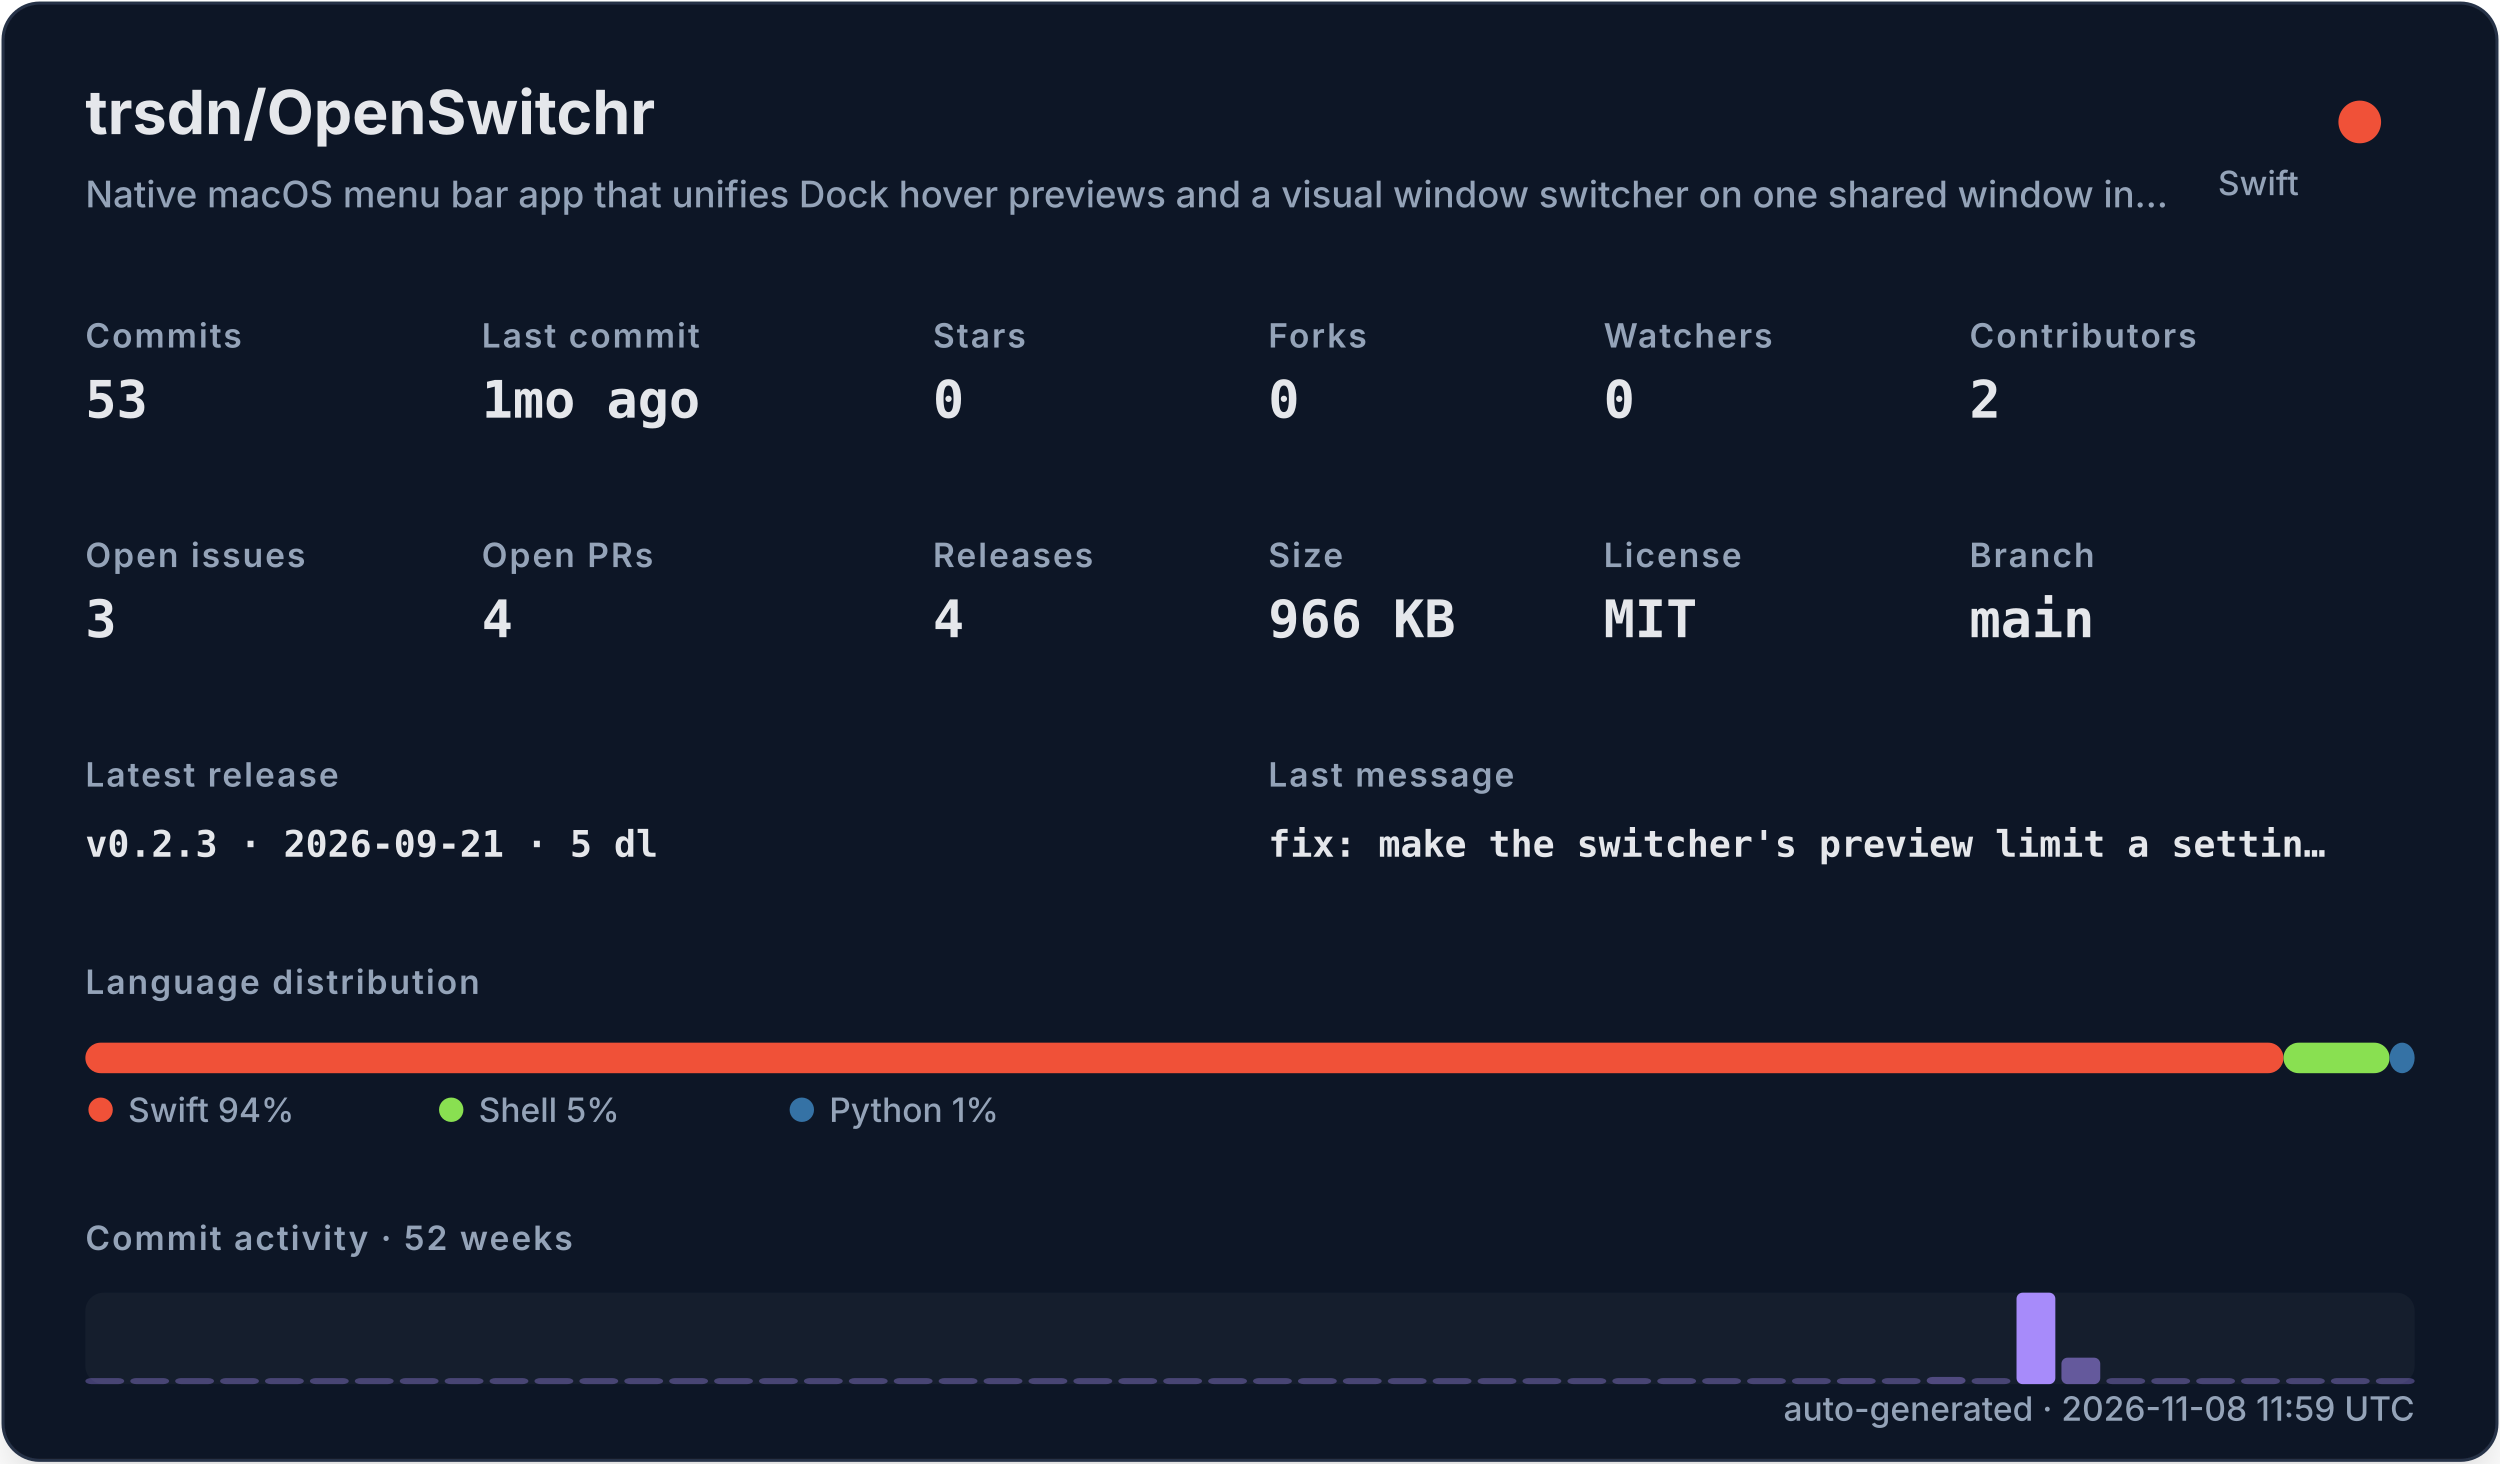
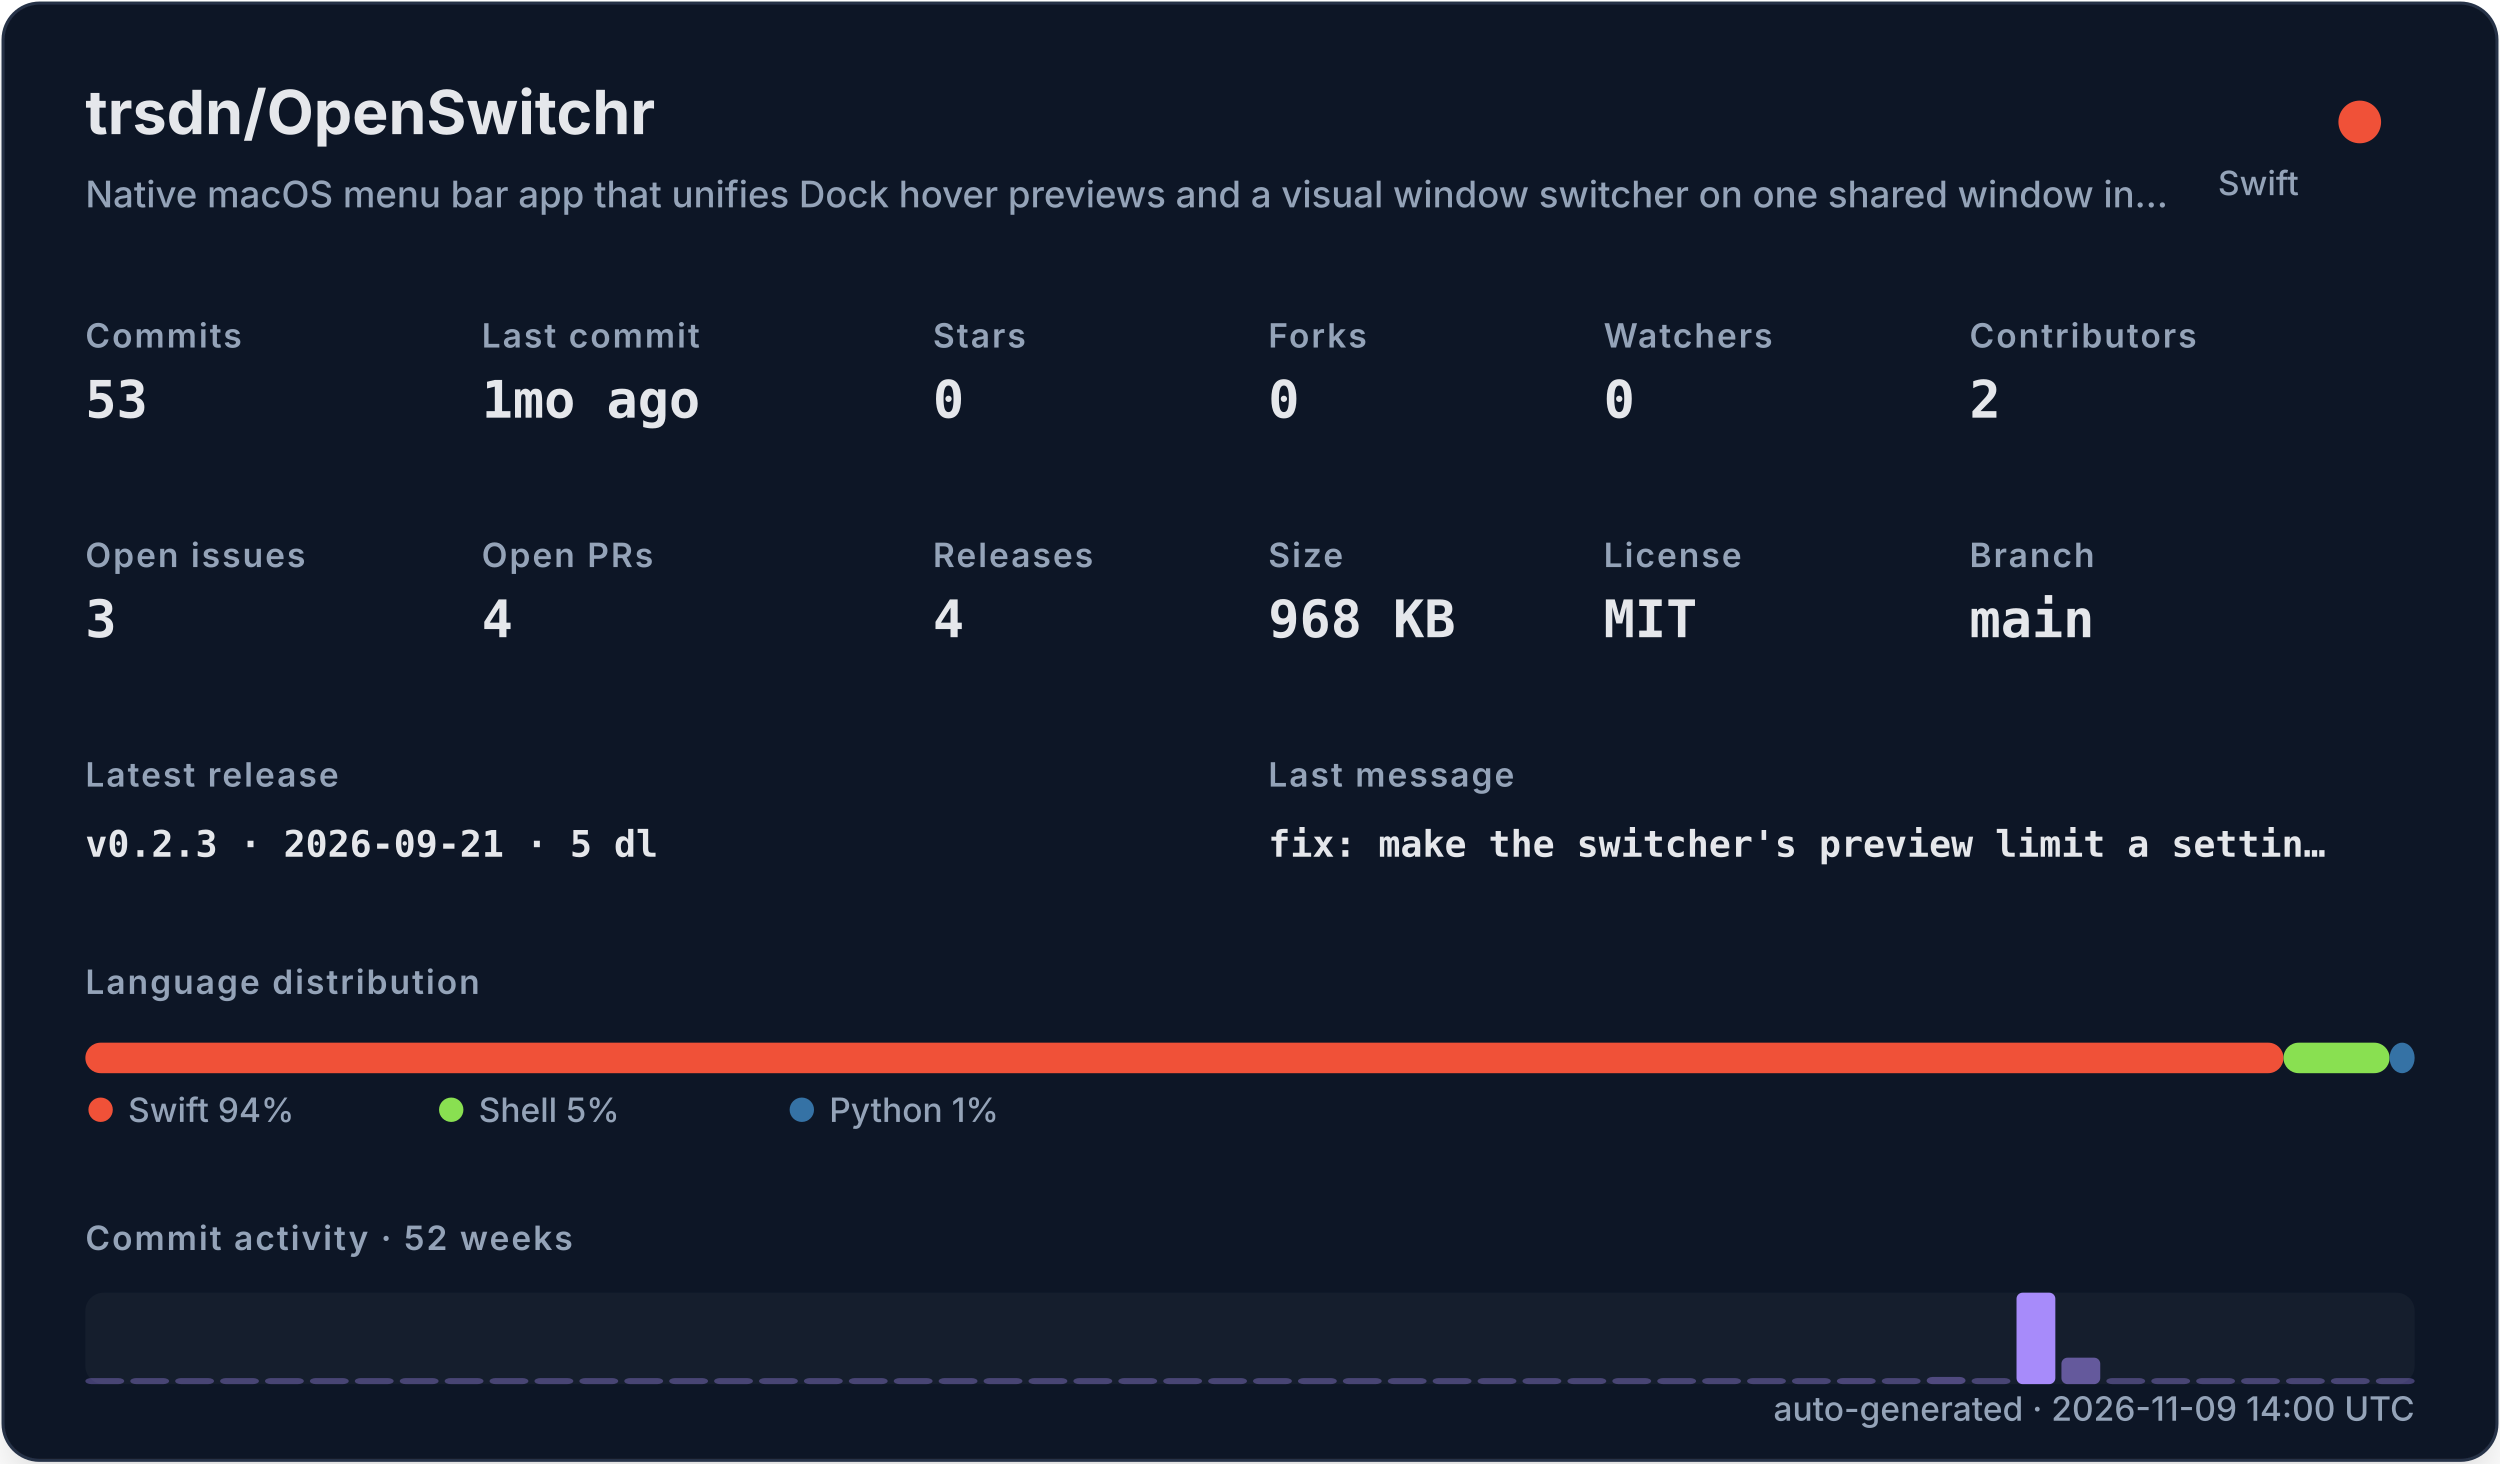
<svg xmlns="http://www.w3.org/2000/svg" width="820" height="480" viewBox="0 0 820 480" role="img">
  <defs>
    <filter id="shadow" x="-10%" y="-10%" width="120%" height="120%">
      <feDropShadow dx="0" dy="8" stdDeviation="10" flood-color="#000000" flood-opacity="0.16" />
    </filter>
    <style>
    .title { font: 700 20px -apple-system,BlinkMacSystemFont,"Segoe UI",sans-serif; fill: #e5e7eb; }
    .subtitle { font: 500 12px -apple-system,BlinkMacSystemFont,"Segoe UI",sans-serif; fill: #94a3b8; }
    .label { font: 600 11px -apple-system,BlinkMacSystemFont,"Segoe UI",sans-serif; fill: #94a3b8; text-transform: uppercase; letter-spacing: .06em; }
    .value { font: 700 17px ui-monospace,SFMono-Regular,Menlo,monospace; fill: #e5e7eb; }
    .small { font: 500 11px -apple-system,BlinkMacSystemFont,"Segoe UI",sans-serif; fill: #94a3b8; }
    .tiny { font: 500 10px -apple-system,BlinkMacSystemFont,"Segoe UI",sans-serif; fill: #94a3b8; }
    .mono { font: 650 12px ui-monospace,SFMono-Regular,Menlo,monospace; fill: #e5e7eb; }
  </style>
  </defs>
  <rect x="1" y="1" width="818" height="478" rx="12" fill="#111827" stroke="#263247" filter="url(#shadow)" />
  <text x="28" y="44" class="title">trsdn/OpenSwitchr</text>
  <text x="28" y="68" class="subtitle">Native macOS menu bar app that unifies Dock hover previews and a visual window switcher on one shared window in…</text>
  <circle cx="774" cy="40" r="7" fill="#F05138" />
  <text x="754" y="64" text-anchor="end" class="small">Swift</text>
  <text x="28" y="114" class="label">Commits</text>
  <text x="28" y="137" class="value">53</text>
  <text x="158" y="114" class="label">Last commit</text>
  <text x="158" y="137" class="value">1mo ago</text>
  <text x="306" y="114" class="label">Stars</text>
  <text x="306" y="137" class="value">0</text>
  <text x="416" y="114" class="label">Forks</text>
  <text x="416" y="137" class="value">0</text>
  <text x="526" y="114" class="label">Watchers</text>
  <text x="526" y="137" class="value">0</text>
  <text x="646" y="114" class="label">Contributors</text>
  <text x="646" y="137" class="value">2</text>
  <text x="28" y="186" class="label">Open issues</text>
  <text x="28" y="209" class="value">3</text>
  <text x="158" y="186" class="label">Open PRs</text>
  <text x="158" y="209" class="value">4</text>
  <text x="306" y="186" class="label">Releases</text>
  <text x="306" y="209" class="value">4</text>
  <text x="416" y="186" class="label">Size</text>
-   <text x="416" y="209" class="value">966 KB</text>
+   <text x="416" y="209" class="value">968 KB</text>
  <text x="526" y="186" class="label">License</text>
  <text x="526" y="209" class="value">MIT</text>
  <text x="646" y="186" class="label">Branch</text>
  <text x="646" y="209" class="value">main</text>
  <text x="28" y="258" class="label">Latest release</text>
  <text x="28" y="281" class="mono">v0.2.3 · 2026-09-21 · 5 dl</text>
  <text x="416" y="258" class="label">Last message</text>
  <text x="416" y="281" class="mono">fix: make the switcher's preview limit a settin…</text>
  <text x="28" y="326" class="label">Language distribution</text>
  <rect x="28.00" y="342" width="720.98" height="10" rx="5" fill="#F05138" />
  <rect x="748.98" y="342" width="34.80" height="10" rx="5" fill="#89e051" />
  <rect x="783.78" y="342" width="8.22" height="10" rx="5" fill="#3572A5" />
  <circle cx="33" cy="364" r="4" fill="#F05138" />
  <text x="42" y="368" class="small">Swift 94%</text>
  <circle cx="148" cy="364" r="4" fill="#89e051" />
  <text x="157" y="368" class="small">Shell 5%</text>
  <circle cx="263" cy="364" r="4" fill="#3572A5" />
  <text x="272" y="368" class="small">Python 1%</text>
  <text x="28" y="410" class="label">Commit activity · 52 weeks</text>
  <rect x="28" y="424" width="764" height="30" rx="6" fill="#1f2937" opacity=".42" />
  <rect x="28.00" y="452.00" width="12.73" height="2.00" rx="2" fill="#a78bfa" opacity="0.35" />
  <rect x="42.73" y="452.00" width="12.73" height="2.00" rx="2" fill="#a78bfa" opacity="0.35" />
  <rect x="57.46" y="452.00" width="12.73" height="2.00" rx="2" fill="#a78bfa" opacity="0.35" />
  <rect x="72.19" y="452.00" width="12.73" height="2.00" rx="2" fill="#a78bfa" opacity="0.35" />
  <rect x="86.92" y="452.00" width="12.73" height="2.00" rx="2" fill="#a78bfa" opacity="0.35" />
  <rect x="101.65" y="452.00" width="12.73" height="2.00" rx="2" fill="#a78bfa" opacity="0.35" />
  <rect x="116.38" y="452.00" width="12.73" height="2.00" rx="2" fill="#a78bfa" opacity="0.35" />
  <rect x="131.12" y="452.00" width="12.73" height="2.00" rx="2" fill="#a78bfa" opacity="0.35" />
  <rect x="145.85" y="452.00" width="12.73" height="2.00" rx="2" fill="#a78bfa" opacity="0.35" />
  <rect x="160.58" y="452.00" width="12.73" height="2.00" rx="2" fill="#a78bfa" opacity="0.35" />
  <rect x="175.31" y="452.00" width="12.73" height="2.00" rx="2" fill="#a78bfa" opacity="0.35" />
  <rect x="190.04" y="452.00" width="12.73" height="2.00" rx="2" fill="#a78bfa" opacity="0.35" />
  <rect x="204.77" y="452.00" width="12.73" height="2.00" rx="2" fill="#a78bfa" opacity="0.35" />
  <rect x="219.50" y="452.00" width="12.73" height="2.00" rx="2" fill="#a78bfa" opacity="0.35" />
  <rect x="234.23" y="452.00" width="12.73" height="2.00" rx="2" fill="#a78bfa" opacity="0.35" />
  <rect x="248.96" y="452.00" width="12.73" height="2.00" rx="2" fill="#a78bfa" opacity="0.35" />
  <rect x="263.69" y="452.00" width="12.73" height="2.00" rx="2" fill="#a78bfa" opacity="0.35" />
  <rect x="278.42" y="452.00" width="12.73" height="2.00" rx="2" fill="#a78bfa" opacity="0.35" />
  <rect x="293.15" y="452.00" width="12.73" height="2.00" rx="2" fill="#a78bfa" opacity="0.35" />
  <rect x="307.88" y="452.00" width="12.73" height="2.00" rx="2" fill="#a78bfa" opacity="0.35" />
  <rect x="322.62" y="452.00" width="12.73" height="2.00" rx="2" fill="#a78bfa" opacity="0.35" />
  <rect x="337.35" y="452.00" width="12.73" height="2.00" rx="2" fill="#a78bfa" opacity="0.35" />
  <rect x="352.08" y="452.00" width="12.73" height="2.00" rx="2" fill="#a78bfa" opacity="0.35" />
  <rect x="366.81" y="452.00" width="12.73" height="2.00" rx="2" fill="#a78bfa" opacity="0.35" />
  <rect x="381.54" y="452.00" width="12.73" height="2.00" rx="2" fill="#a78bfa" opacity="0.35" />
  <rect x="396.27" y="452.00" width="12.73" height="2.00" rx="2" fill="#a78bfa" opacity="0.35" />
  <rect x="411.00" y="452.00" width="12.73" height="2.00" rx="2" fill="#a78bfa" opacity="0.35" />
  <rect x="425.73" y="452.00" width="12.73" height="2.00" rx="2" fill="#a78bfa" opacity="0.35" />
  <rect x="440.46" y="452.00" width="12.73" height="2.00" rx="2" fill="#a78bfa" opacity="0.35" />
  <rect x="455.19" y="452.00" width="12.73" height="2.00" rx="2" fill="#a78bfa" opacity="0.35" />
  <rect x="469.92" y="452.00" width="12.73" height="2.00" rx="2" fill="#a78bfa" opacity="0.35" />
  <rect x="484.65" y="452.00" width="12.73" height="2.00" rx="2" fill="#a78bfa" opacity="0.35" />
  <rect x="499.38" y="452.00" width="12.73" height="2.00" rx="2" fill="#a78bfa" opacity="0.35" />
  <rect x="514.12" y="452.00" width="12.73" height="2.00" rx="2" fill="#a78bfa" opacity="0.35" />
  <rect x="528.85" y="452.00" width="12.73" height="2.00" rx="2" fill="#a78bfa" opacity="0.35" />
  <rect x="543.58" y="452.00" width="12.73" height="2.00" rx="2" fill="#a78bfa" opacity="0.35" />
  <rect x="558.31" y="452.00" width="12.73" height="2.00" rx="2" fill="#a78bfa" opacity="0.35" />
  <rect x="573.04" y="452.00" width="12.73" height="2.00" rx="2" fill="#a78bfa" opacity="0.35" />
  <rect x="587.77" y="452.00" width="12.73" height="2.00" rx="2" fill="#a78bfa" opacity="0.35" />
  <rect x="602.50" y="452.00" width="12.73" height="2.00" rx="2" fill="#a78bfa" opacity="0.37" />
  <rect x="617.23" y="452.00" width="12.73" height="2.00" rx="2" fill="#a78bfa" opacity="0.35" />
  <rect x="631.96" y="451.63" width="12.73" height="2.37" rx="2" fill="#a78bfa" opacity="0.40" />
  <rect x="646.69" y="452.00" width="12.73" height="2.00" rx="2" fill="#a78bfa" opacity="0.35" />
  <rect x="661.42" y="424.00" width="12.73" height="30.00" rx="2" fill="#a78bfa" opacity="1.00" />
  <rect x="676.15" y="445.32" width="12.73" height="8.68" rx="2" fill="#a78bfa" opacity="0.54" />
  <rect x="690.88" y="452.00" width="12.73" height="2.00" rx="2" fill="#a78bfa" opacity="0.35" />
  <rect x="705.62" y="452.00" width="12.73" height="2.00" rx="2" fill="#a78bfa" opacity="0.35" />
  <rect x="720.35" y="452.00" width="12.73" height="2.00" rx="2" fill="#a78bfa" opacity="0.35" />
  <rect x="735.08" y="452.00" width="12.73" height="2.00" rx="2" fill="#a78bfa" opacity="0.35" />
  <rect x="749.81" y="452.00" width="12.73" height="2.00" rx="2" fill="#a78bfa" opacity="0.35" />
  <rect x="764.54" y="452.00" width="12.73" height="2.00" rx="2" fill="#a78bfa" opacity="0.35" />
  <rect x="779.27" y="452.00" width="12.73" height="2.00" rx="2" fill="#a78bfa" opacity="0.35" />
-   <text x="792" y="466" text-anchor="end" class="small">auto-generated · 2026-11-08 11:59 UTC</text>
+   <text x="792" y="466" text-anchor="end" class="small">auto-generated · 2026-11-09 14:00 UTC</text>
</svg>
